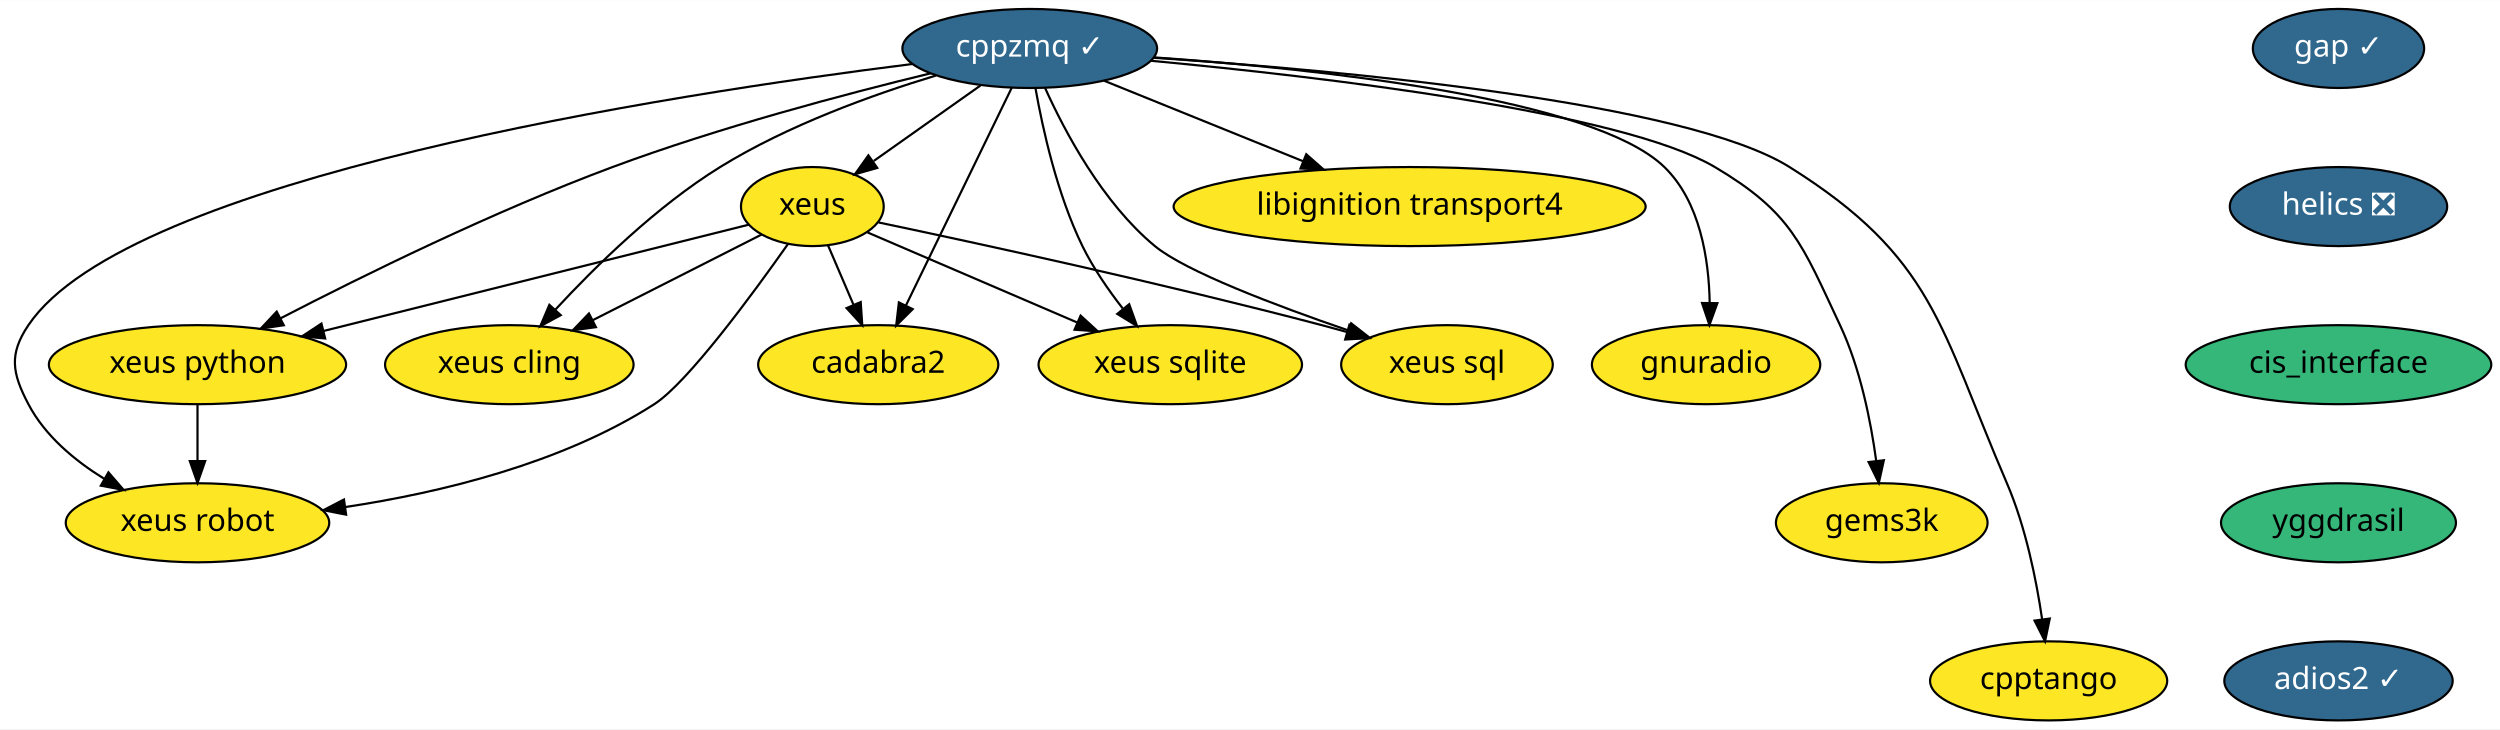
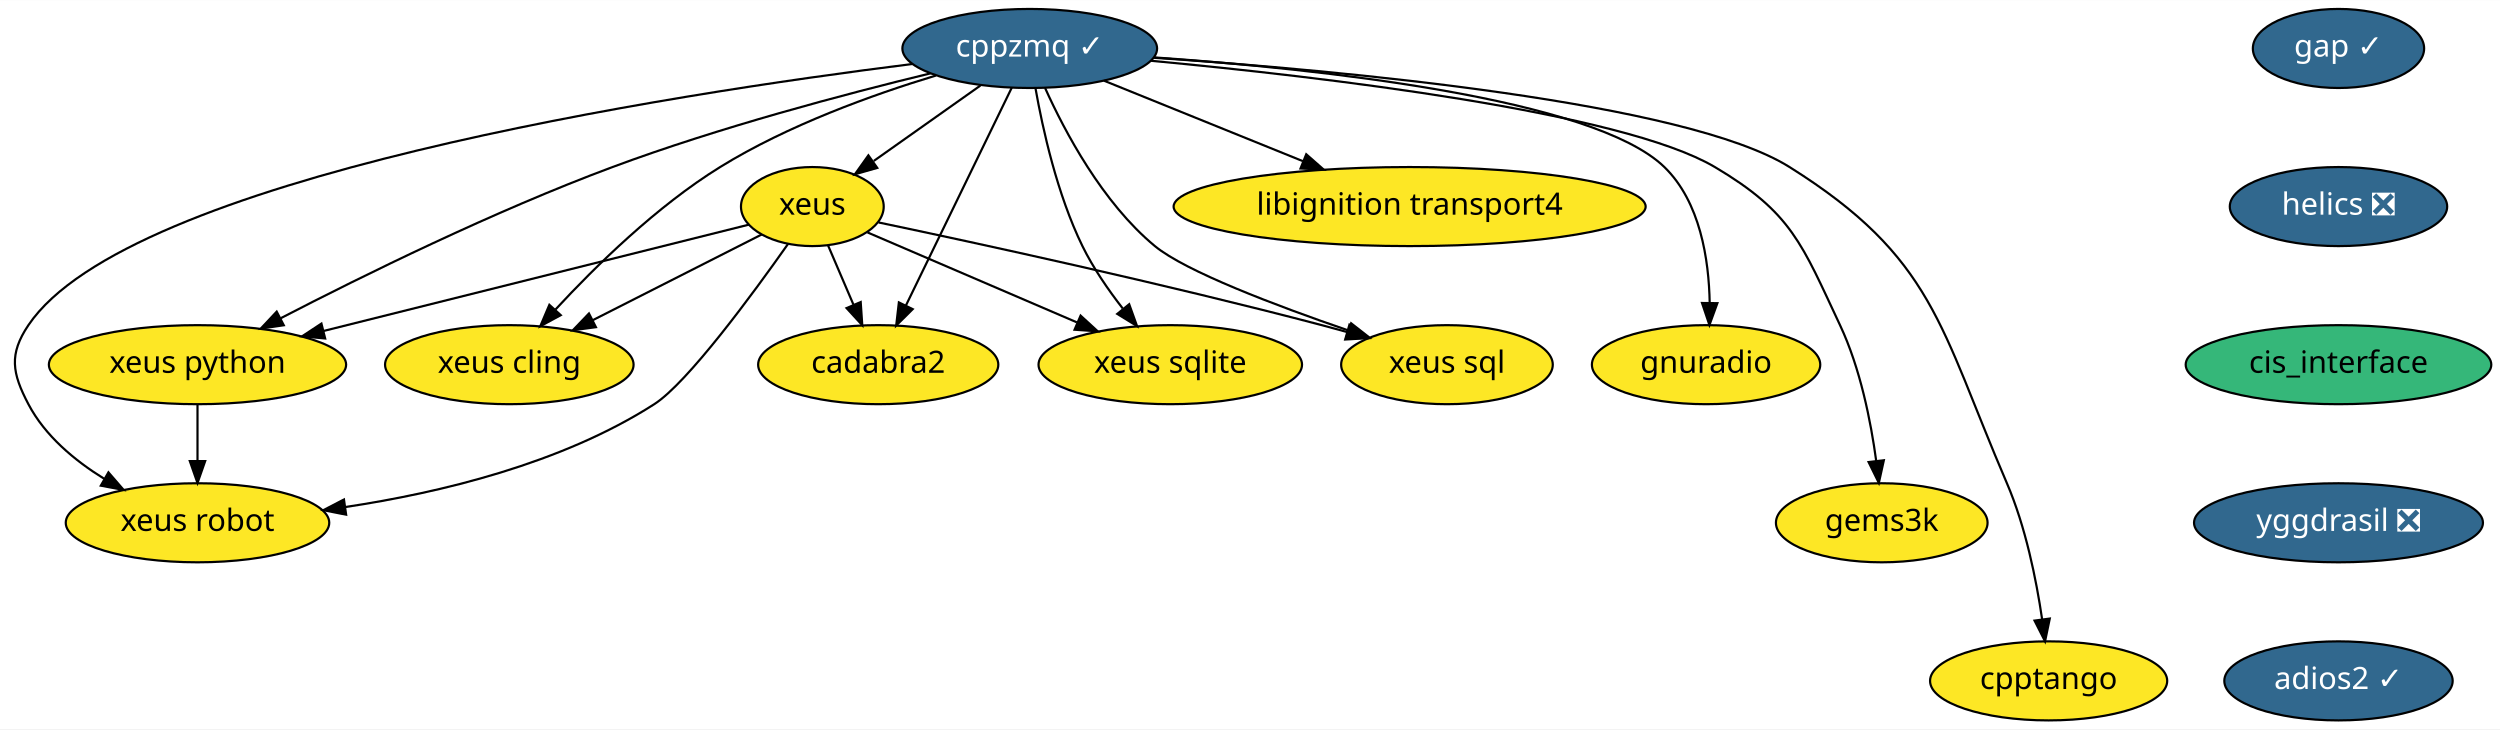
<svg xmlns="http://www.w3.org/2000/svg" xmlns:xlink="http://www.w3.org/1999/xlink" width="1138pt" height="332pt" viewBox="0.00 0.00 1138.49 332.00">
  <g id="graph0" class="graph" transform="scale(1 1) rotate(0) translate(4 328)">
    <polygon fill="white" stroke="transparent" points="-4,4 -4,-328 1134.49,-328 1134.49,4 -4,4" />
    <g id="node1" class="node">
      <g id="a_node1">
        <a xlink:href="https://github.com/conda-forge/cppzmq-feedstock/pull/33" xlink:title="cppzmq ✓">
          <ellipse fill="#31688e" stroke="black" cx="464.94" cy="-306" rx="58" ry="18" />
          <text text-anchor="middle" x="464.94" y="-302.3" font-family="Times-Roman" font-size="14.00" fill="white">cppzmq ✓</text>
        </a>
      </g>
    </g>
    <g id="node2" class="node">
      <g id="a_node2">
        <a xlink:href="https://github.com/conda-forge/xeus-feedstock" xlink:title="xeus">
          <ellipse fill="#fde725" stroke="black" cx="365.94" cy="-234" rx="32.5" ry="18" />
          <text text-anchor="middle" x="365.94" y="-230.3" font-family="Times-Roman" font-size="14.00">xeus</text>
        </a>
      </g>
    </g>
    <g id="edge1" class="edge">
      <path fill="none" stroke="black" d="M442.48,-289.12C428.08,-278.93 409.27,-265.63 393.9,-254.77" />
      <polygon fill="black" stroke="black" points="395.5,-251.61 385.31,-248.7 391.46,-257.33 395.5,-251.61" />
    </g>
    <g id="node3" class="node">
      <g id="a_node3">
        <a xlink:href="https://github.com/conda-forge/xeus-python-feedstock" xlink:title="xeus python">
          <ellipse fill="#fde725" stroke="black" cx="85.94" cy="-162" rx="67.69" ry="18" />
          <text text-anchor="middle" x="85.94" y="-158.3" font-family="Times-Roman" font-size="14.00">xeus python</text>
        </a>
      </g>
    </g>
    <g id="edge2" class="edge">
      <path fill="none" stroke="black" d="M419.73,-294.66C380.81,-285.23 323.41,-270.03 274.94,-252 221.04,-231.95 161.41,-202.6 123.82,-183.15" />
      <polygon fill="black" stroke="black" points="125.24,-179.95 114.75,-178.43 122.01,-186.16 125.24,-179.95" />
    </g>
    <g id="node4" class="node">
      <g id="a_node4">
        <a xlink:href="https://github.com/conda-forge/xeus-cling-feedstock" xlink:title="xeus cling">
          <ellipse fill="#fde725" stroke="black" cx="227.94" cy="-162" rx="56.59" ry="18" />
          <text text-anchor="middle" x="227.94" y="-158.3" font-family="Times-Roman" font-size="14.00">xeus cling</text>
        </a>
      </g>
    </g>
    <g id="edge3" class="edge">
      <path fill="none" stroke="black" d="M422.26,-293.69C393.22,-284.89 354.64,-270.97 323.94,-252 295.06,-234.15 267.19,-206.82 248.99,-187.15" />
      <polygon fill="black" stroke="black" points="251.36,-184.55 242.04,-179.51 246.18,-189.26 251.36,-184.55" />
    </g>
    <g id="node5" class="node">
      <g id="a_node5">
        <a xlink:href="https://github.com/conda-forge/libignition-transport4-feedstock" xlink:title="libignition transport4">
          <ellipse fill="#fde725" stroke="black" cx="637.94" cy="-234" rx="107.48" ry="18" />
          <text text-anchor="middle" x="637.94" y="-230.3" font-family="Times-Roman" font-size="14.00">libignition transport4</text>
        </a>
      </g>
    </g>
    <g id="edge4" class="edge">
      <path fill="none" stroke="black" d="M498.71,-291.34C524.51,-280.9 560.42,-266.37 589.32,-254.68" />
      <polygon fill="black" stroke="black" points="590.86,-257.83 598.82,-250.83 588.24,-251.34 590.86,-257.83" />
    </g>
    <g id="node6" class="node">
      <g id="a_node6">
        <a xlink:href="https://github.com/conda-forge/gnuradio-feedstock" xlink:title="gnuradio">
          <ellipse fill="#fde725" stroke="black" cx="772.94" cy="-162" rx="52" ry="18" />
          <text text-anchor="middle" x="772.94" y="-158.3" font-family="Times-Roman" font-size="14.00">gnuradio</text>
        </a>
      </g>
    </g>
    <g id="edge5" class="edge">
      <path fill="none" stroke="black" d="M521.59,-301.94C596.16,-296.71 721.61,-283.41 753.94,-252 770.27,-236.14 774.24,-209.93 774.59,-190.05" />
      <polygon fill="black" stroke="black" points="778.09,-190.01 774.47,-180.05 771.09,-190.09 778.09,-190.01" />
    </g>
    <g id="node7" class="node">
      <g id="a_node7">
        <a xlink:href="https://github.com/conda-forge/cadabra2-feedstock" xlink:title="cadabra2">
          <ellipse fill="#fde725" stroke="black" cx="395.94" cy="-162" rx="54.69" ry="18" />
          <text text-anchor="middle" x="395.94" y="-158.3" font-family="Times-Roman" font-size="14.00">cadabra2</text>
        </a>
      </g>
    </g>
    <g id="edge6" class="edge">
      <path fill="none" stroke="black" d="M456.76,-288.15C444.83,-263.6 422.56,-217.77 408.53,-188.91" />
      <polygon fill="black" stroke="black" points="411.64,-187.29 404.12,-179.82 405.34,-190.35 411.64,-187.29" />
    </g>
    <g id="node8" class="node">
      <g id="a_node8">
        <a xlink:href="https://github.com/conda-forge/xeus-sqlite-feedstock" xlink:title="xeus sqlite">
          <ellipse fill="#fde725" stroke="black" cx="528.94" cy="-162" rx="60" ry="18" />
          <text text-anchor="middle" x="528.94" y="-158.3" font-family="Times-Roman" font-size="14.00">xeus sqlite</text>
        </a>
      </g>
    </g>
    <g id="edge7" class="edge">
      <path fill="none" stroke="black" d="M467.55,-287.91C470.81,-269.47 477.41,-239.58 488.94,-216 493.81,-206.06 500.65,-196.12 507.3,-187.58" />
      <polygon fill="black" stroke="black" points="510.23,-189.53 513.81,-179.56 504.79,-185.12 510.23,-189.53" />
    </g>
    <g id="node9" class="node">
      <g id="a_node9">
        <a xlink:href="https://github.com/conda-forge/gems3k-feedstock" xlink:title="gems3k">
          <ellipse fill="#fde725" stroke="black" cx="852.94" cy="-90" rx="48.19" ry="18" />
          <text text-anchor="middle" x="852.94" y="-86.3" font-family="Times-Roman" font-size="14.00">gems3k</text>
        </a>
      </g>
    </g>
    <g id="edge8" class="edge">
      <path fill="none" stroke="black" d="M520.19,-300.39C597.81,-293.12 734.46,-277.16 776.94,-252 812.06,-231.2 816.56,-216.93 833.94,-180 843.17,-160.4 847.96,-136.27 850.43,-118.08" />
      <polygon fill="black" stroke="black" points="853.9,-118.48 851.62,-108.14 846.95,-117.65 853.9,-118.48" />
    </g>
    <g id="node10" class="node">
      <g id="a_node10">
        <a xlink:href="https://github.com/conda-forge/xeus-robot-feedstock" xlink:title="xeus robot">
          <ellipse fill="#fde725" stroke="black" cx="85.94" cy="-90" rx="60" ry="18" />
          <text text-anchor="middle" x="85.94" y="-86.3" font-family="Times-Roman" font-size="14.00">xeus robot</text>
        </a>
      </g>
    </g>
    <g id="edge9" class="edge">
      <path fill="none" stroke="black" d="M411.49,-298.93C301.06,-285.12 54.26,-247.21 8.94,-180 0,-166.73 1.5,-158.16 8.94,-144 16.5,-129.62 29.92,-118.39 43.46,-110.03" />
      <polygon fill="black" stroke="black" points="45.38,-112.97 52.31,-104.96 41.9,-106.9 45.38,-112.97" />
    </g>
    <g id="node11" class="node">
      <g id="a_node11">
        <a xlink:href="https://github.com/conda-forge/cpptango-feedstock" xlink:title="cpptango">
          <ellipse fill="#fde725" stroke="black" cx="928.94" cy="-18" rx="54" ry="18" />
          <text text-anchor="middle" x="928.94" y="-14.3" font-family="Times-Roman" font-size="14.00">cpptango</text>
        </a>
      </g>
    </g>
    <g id="edge10" class="edge">
      <path fill="none" stroke="black" d="M521.46,-301.76C606.85,-295.97 763.78,-281.59 810.94,-252 876.74,-210.73 879.25,-179.34 909.94,-108 918.46,-88.2 923.3,-64.22 925.96,-46.14" />
      <polygon fill="black" stroke="black" points="929.46,-46.38 927.31,-36 922.52,-45.45 929.46,-46.38" />
    </g>
    <g id="node12" class="node">
      <g id="a_node12">
        <a xlink:href="https://github.com/conda-forge/xeus-sql-feedstock" xlink:title="xeus sql">
          <ellipse fill="#fde725" stroke="black" cx="654.94" cy="-162" rx="48.19" ry="18" />
          <text text-anchor="middle" x="654.94" y="-158.3" font-family="Times-Roman" font-size="14.00">xeus sql</text>
        </a>
      </g>
    </g>
    <g id="edge11" class="edge">
      <path fill="none" stroke="black" d="M471.93,-287.99C480.85,-268.21 498.03,-235.74 521.94,-216 535.88,-204.49 576.92,-188.95 609.76,-177.68" />
      <polygon fill="black" stroke="black" points="611.3,-180.85 619.65,-174.32 609.05,-174.22 611.3,-180.85" />
    </g>
    <g id="edge12" class="edge">
      <path fill="none" stroke="black" d="M337.03,-225.77C291.53,-214.4 202.33,-192.1 143.43,-177.37" />
      <polygon fill="black" stroke="black" points="144.08,-173.93 133.53,-174.9 142.38,-180.72 144.08,-173.93" />
    </g>
    <g id="edge13" class="edge">
      <path fill="none" stroke="black" d="M342.85,-221.28C321.89,-210.65 290.6,-194.78 265.96,-182.28" />
      <polygon fill="black" stroke="black" points="267.38,-179.08 256.88,-177.68 264.21,-185.32 267.38,-179.08" />
    </g>
    <g id="edge14" class="edge">
      <path fill="none" stroke="black" d="M373.05,-216.41C376.52,-208.34 380.76,-198.43 384.65,-189.35" />
      <polygon fill="black" stroke="black" points="387.96,-190.53 388.68,-179.96 381.52,-187.77 387.96,-190.53" />
    </g>
    <g id="edge15" class="edge">
      <path fill="none" stroke="black" d="M391.06,-222.22C416.44,-211.32 456.14,-194.27 486.43,-181.26" />
      <polygon fill="black" stroke="black" points="488.1,-184.35 495.91,-177.19 485.34,-177.92 488.1,-184.35" />
    </g>
    <g id="edge16" class="edge">
      <path fill="none" stroke="black" d="M354.92,-217.06C338.81,-194.18 309.09,-153.71 293.94,-144 251.69,-116.91 196.31,-103.65 153.32,-97.18" />
      <polygon fill="black" stroke="black" points="153.63,-93.68 143.24,-95.74 152.64,-100.61 153.63,-93.68" />
    </g>
    <g id="edge17" class="edge">
      <path fill="none" stroke="black" d="M396.13,-226.76C440.54,-217.44 526.02,-198.92 597.94,-180 601.71,-179.01 605.61,-177.94 609.51,-176.84" />
      <polygon fill="black" stroke="black" points="610.52,-180.19 619.17,-174.06 608.59,-173.46 610.52,-180.19" />
    </g>
    <g id="edge18" class="edge">
      <path fill="none" stroke="black" d="M85.94,-143.7C85.94,-135.98 85.94,-126.71 85.94,-118.11" />
      <polygon fill="black" stroke="black" points="89.44,-118.1 85.94,-108.1 82.44,-118.1 89.44,-118.1" />
    </g>
    <g id="node13" class="node">
      <g id="a_node13">
        <a xlink:href="https://github.com/conda-forge/gap-feedstock/pull/48" xlink:title="gap ✓">
          <ellipse fill="#31688e" stroke="black" cx="1060.94" cy="-306" rx="39" ry="18" />
          <text text-anchor="middle" x="1060.94" y="-302.3" font-family="Times-Roman" font-size="14.00" fill="white">gap ✓</text>
        </a>
      </g>
    </g>
    <g id="node14" class="node">
      <g id="a_node14">
        <a xlink:href="https://github.com/conda-forge/helics-feedstock/pull/28" xlink:title="helics ❎">
          <ellipse fill="#31688e" stroke="black" cx="1060.94" cy="-234" rx="49.5" ry="18" />
          <text text-anchor="middle" x="1060.94" y="-230.3" font-family="Times-Roman" font-size="14.00" fill="white">helics ❎</text>
        </a>
      </g>
    </g>
    <g id="node15" class="node">
      <g id="a_node15">
        <a xlink:href="https://github.com/conda-forge/cis_interface-feedstock" xlink:title="cis_interface">
          <ellipse fill="#35b779" stroke="black" cx="1060.94" cy="-162" rx="69.59" ry="18" />
          <text text-anchor="middle" x="1060.94" y="-158.3" font-family="Times-Roman" font-size="14.00">cis_interface</text>
        </a>
      </g>
    </g>
    <g id="node16" class="node">
      <g id="a_node16">
-         <a xlink:href="https://github.com/conda-forge/yggdrasil-feedstock" xlink:title="yggdrasil">
-           <ellipse fill="#35b779" stroke="black" cx="1060.94" cy="-90" rx="53.5" ry="18" />
-           <text text-anchor="middle" x="1060.94" y="-86.3" font-family="Times-Roman" font-size="14.00">yggdrasil</text>
+         <a xlink:href="https://github.com/conda-forge/yggdrasil-feedstock/pull/19" xlink:title="yggdrasil ❎">
+           <ellipse fill="#31688e" stroke="black" cx="1060.94" cy="-90" rx="65.79" ry="18" />
+           <text text-anchor="middle" x="1060.94" y="-86.3" font-family="Times-Roman" font-size="14.00" fill="white">yggdrasil ❎</text>
        </a>
      </g>
    </g>
    <g id="node17" class="node">
      <g id="a_node17">
        <a xlink:href="https://github.com/conda-forge/adios2-feedstock/pull/27" xlink:title="adios2 ✓">
          <ellipse fill="#31688e" stroke="black" cx="1060.94" cy="-18" rx="52" ry="18" />
          <text text-anchor="middle" x="1060.94" y="-14.3" font-family="Times-Roman" font-size="14.00" fill="white">adios2 ✓</text>
        </a>
      </g>
    </g>
  </g>
</svg>
